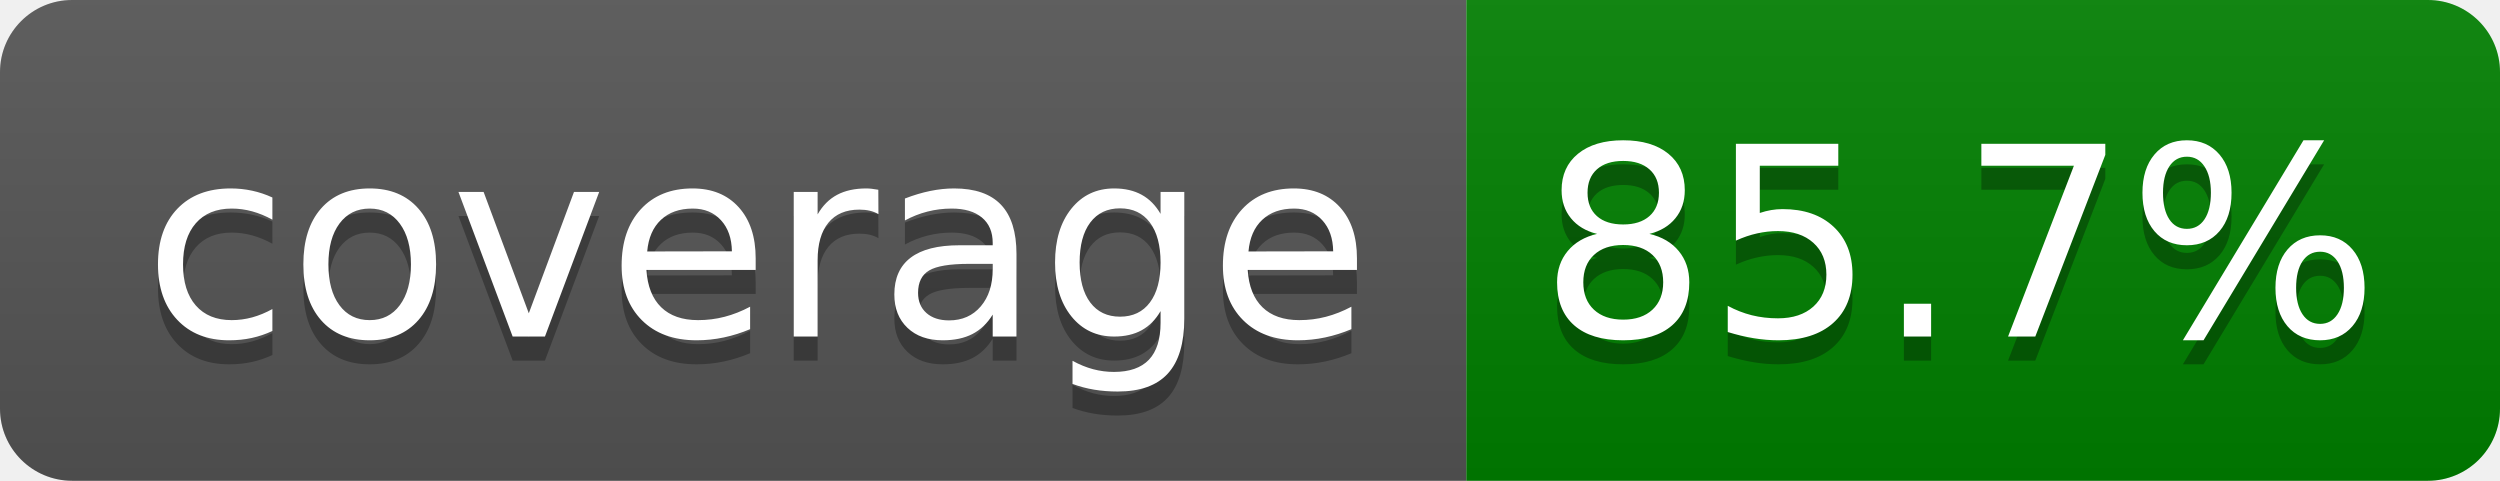
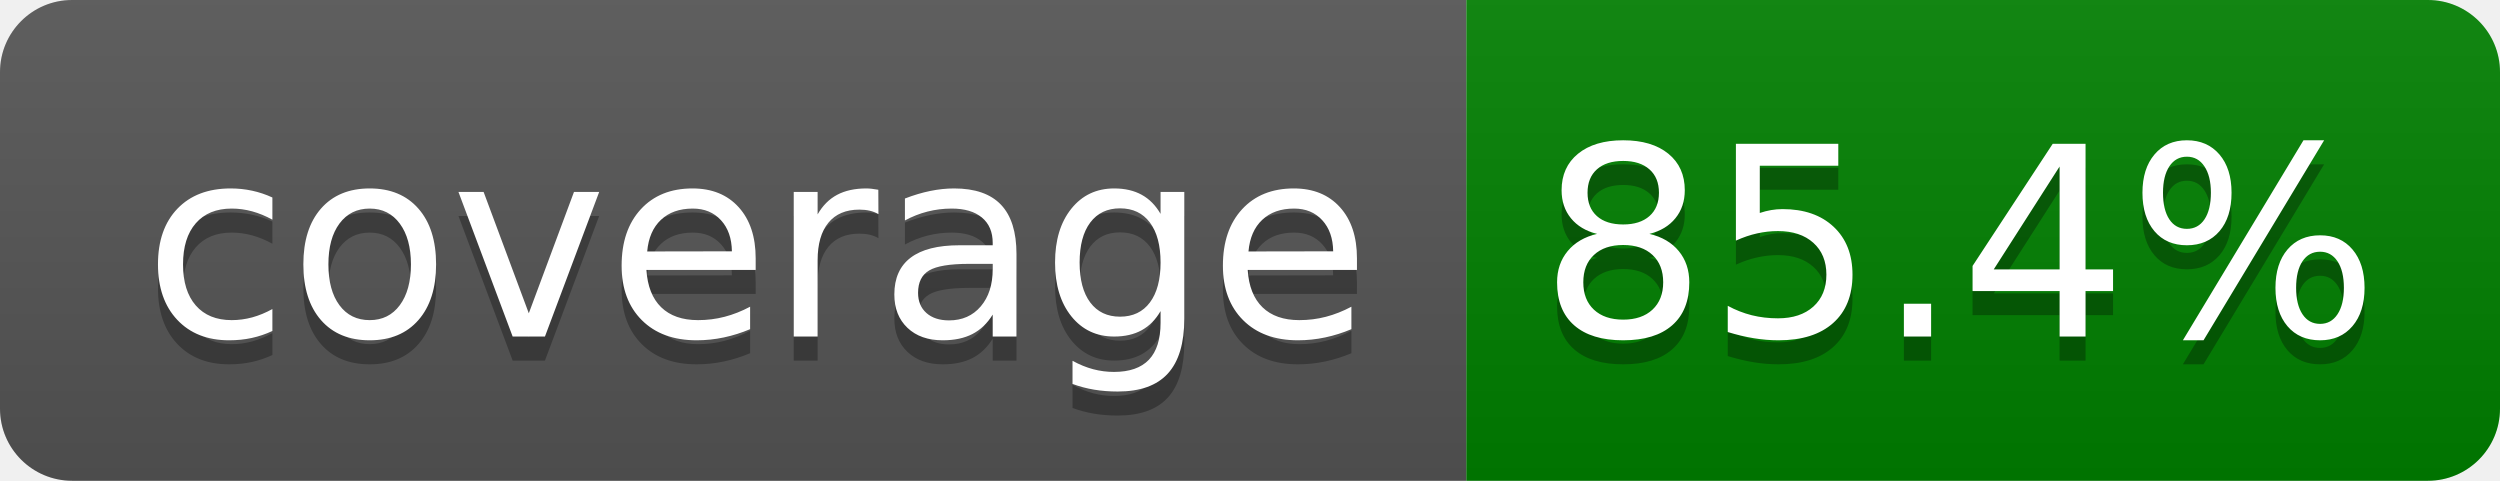
- <svg xmlns="http://www.w3.org/2000/svg" width="104" height="20" role="img" aria-label="coverage: 85.7%">
+ <svg xmlns="http://www.w3.org/2000/svg" width="104" height="20" role="img" aria-label="coverage: 85.4%">
  <linearGradient id="s" x2="0" y2="100%">
    <stop offset="0" stop-color="#bbb" stop-opacity=".1" />
    <stop offset="1" stop-opacity=".1" />
  </linearGradient>
  <clipPath id="r">
    <rect width="104" height="20" rx="3" fill="#fff" />
  </clipPath>
  <g clip-path="url(#r)">
    <rect width="61" height="20" fill="#555" />
    <rect x="61" width="43" height="20" fill="green" />
    <rect width="104" height="20" fill="url(#s)" />
  </g>
  <g fill="#fff" text-anchor="middle" font-family="Verdana,Geneva,DejaVu Sans,sans-serif" text-rendering="geometricPrecision" font-size="110">
    <text aria-hidden="true" x="315" y="150" fill="#010101" fill-opacity=".3" transform="scale(.1)" textLength="510">coverage</text>
    <text x="315" y="140" transform="scale(.1)" fill="#fff" textLength="510">coverage</text>
-     <text aria-hidden="true" x="815" y="150" fill="#010101" fill-opacity=".3" transform="scale(.1)" textLength="330">85.7%</text>
-     <text x="815" y="140" transform="scale(.1)" fill="#fff" textLength="330">85.7%</text>
+     <text aria-hidden="true" x="815" y="150" fill="#010101" fill-opacity=".3" transform="scale(.1)" textLength="330">85.4%</text>
+     <text x="815" y="140" transform="scale(.1)" fill="#fff" textLength="330">85.4%</text>
  </g>
</svg>
